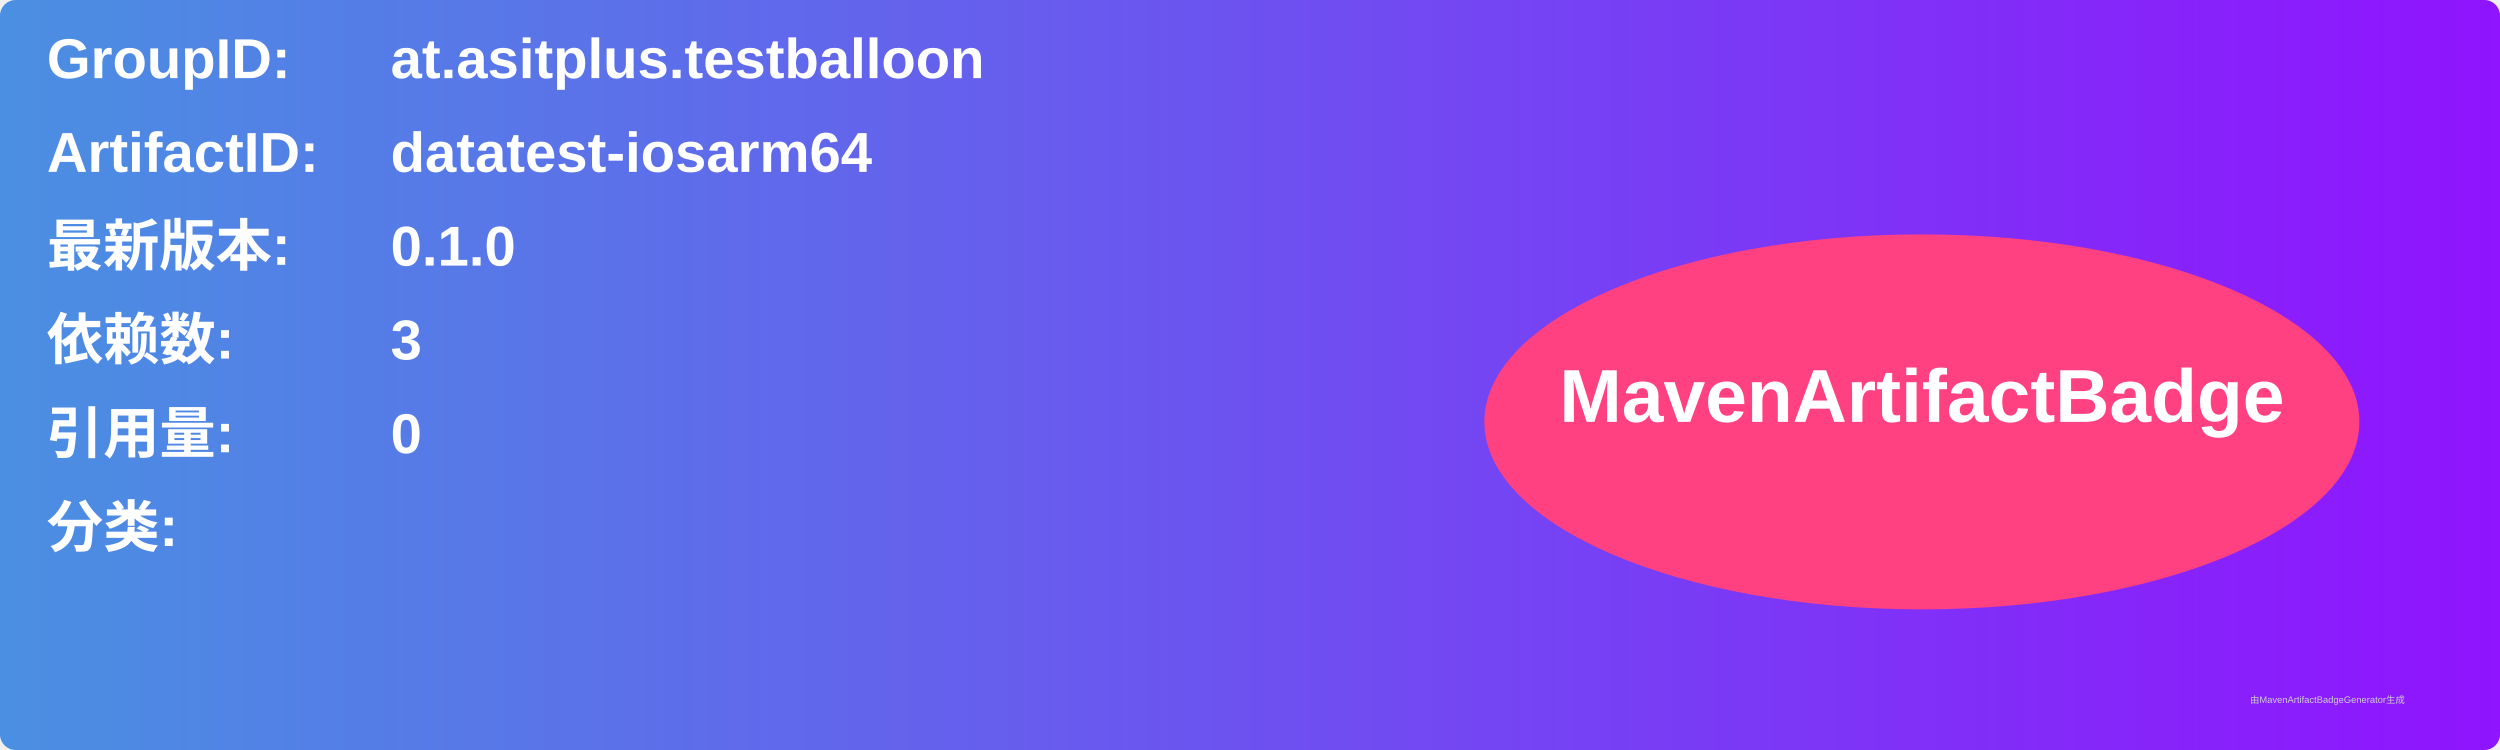
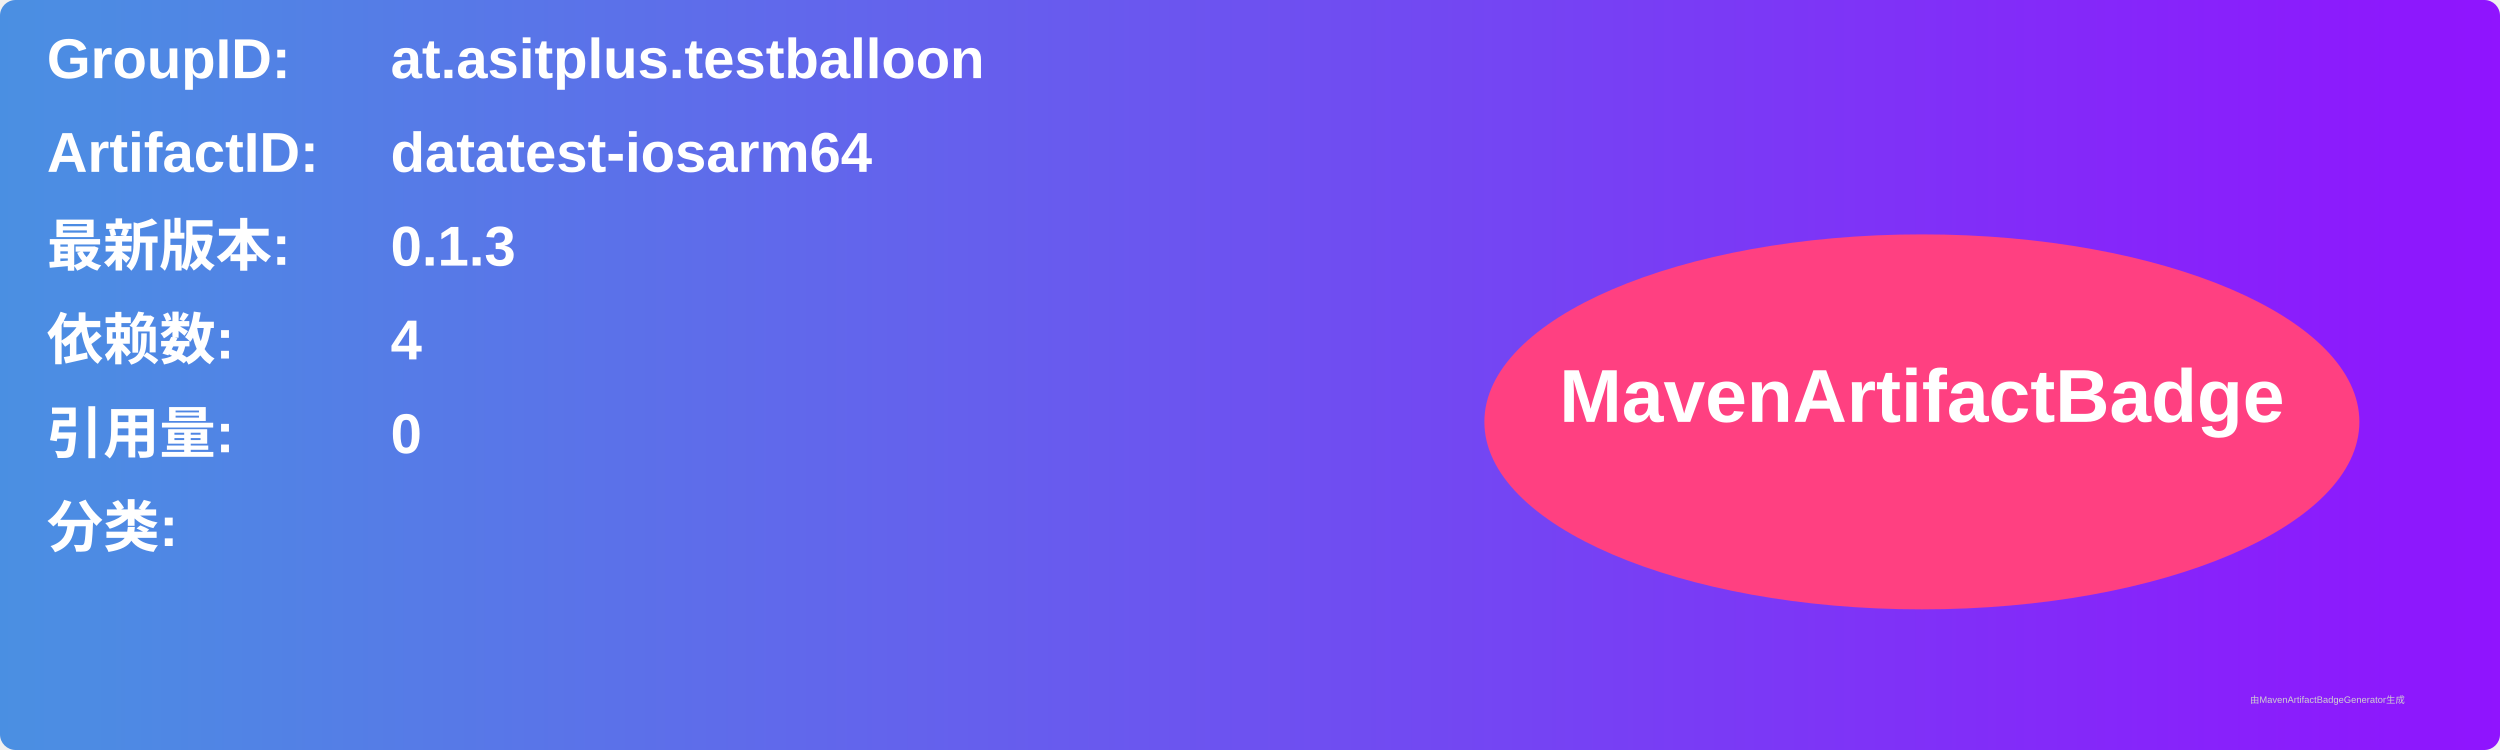
<svg xmlns="http://www.w3.org/2000/svg" width="800" height="240" viewBox="0 0 800 240">
  <linearGradient id="grad" x1="0%" y1="0%" x2="100%" y2="0%">
    <stop offset="0%" stop-color="#4a90e2" />
    <stop offset="100%" stop-color="#9013fe" />
  </linearGradient>
  <rect width="100%" height="100%" rx="5" ry="5" fill="url(#grad)" />
  <g transform="translate(15, 15)">
    <text x="0" y="10" font-family="Arial" font-size="18" fill="white" font-weight="bold" width="260">GroupID:</text>
    <text x="110" y="10" font-family="Arial" font-size="18" fill="white" font-weight="bold" width="460">at.asitplus.testballoon</text>
    <text x="0" y="40" font-family="Arial" font-size="18" fill="white" font-weight="bold" width="260">ArtifactID:</text>
    <text x="110" y="40" font-family="Arial" font-size="18" fill="white" font-weight="bold" width="460">datatest-iosarm64</text>
    <text x="0" y="70" font-family="Arial" font-size="18" fill="white" font-weight="bold">最新版本:</text>
    <text x="110" y="70" font-family="Arial" font-size="18" fill="white" font-weight="bold">
-       <tspan font-weight="bold">0.1.0</tspan>
+       <tspan font-weight="bold">0.1.3</tspan>
    </text>
    <text x="0" y="100" font-family="Arial" font-size="18" fill="white" font-weight="bold">依赖数: </text>
    <text x="110" y="100" font-family="Arial" font-size="18" fill="white">
-       <tspan font-weight="bold">3</tspan>
+       <tspan font-weight="bold">4</tspan>
    </text>
    <text x="0" y="130" font-family="Arial" font-size="18" fill="white" font-weight="bold">引用量: </text>
    <text x="110" y="130" font-family="Arial" font-size="18" fill="white">
      <tspan font-weight="bold">0</tspan>
    </text>
    <text x="0" y="160" font-family="Arial" font-size="18" fill="white" font-weight="bold">分类:</text>
    <text x="10" y="190" font-family="Arial" font-size="10" fill="white">
      <tspan font-weight="bold" />
    </text>
    <ellipse cx="600" cy="120" rx="140" ry="60" fill="#ff4081" />
    <text x="600" y="120" text-anchor="middle" font-family="Arial" font-size="24" fill="white" font-weight="bold">MavenArtifactBadge</text>
  </g>
  <text x="720" y="225" font-family="Arial" font-size="3" fill="#d0d0d0">由MavenArtifactBadgeGenerator生成</text>
</svg>
